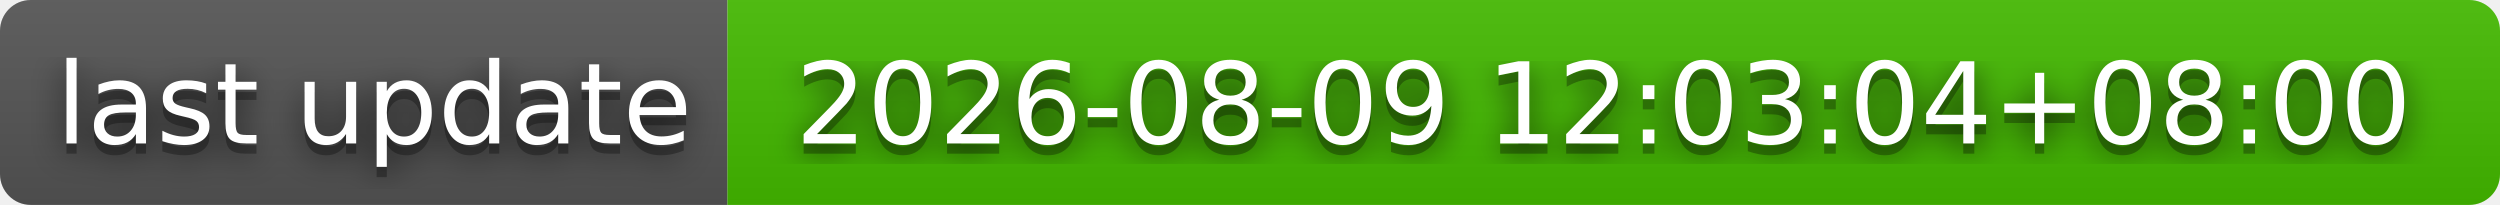
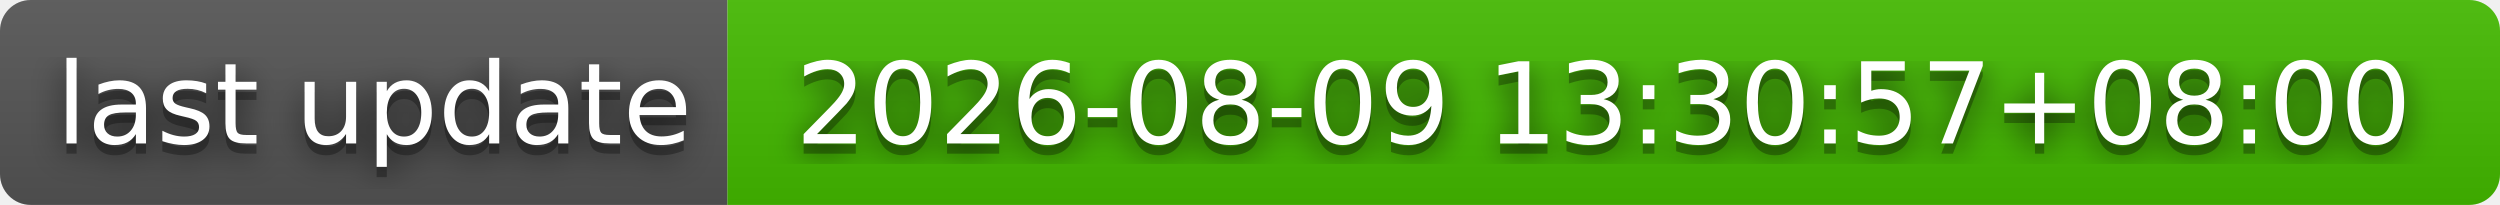
- <svg xmlns="http://www.w3.org/2000/svg" width="244" height="20" role="img" aria-label="last update: 2026-08-09 12:03:04+08:00">
+ <svg xmlns="http://www.w3.org/2000/svg" width="244" height="20" role="img" aria-label="last update: 2026-08-09 13:30:57+08:00">
  <filter id="blur">
    <feGaussianBlur stdDeviation="16" />
  </filter>
  <linearGradient id="s" x2="0" y2="100%">
    <stop offset="0" stop-color="#bbb" stop-opacity=".1" />
    <stop offset="1" stop-opacity=".1" />
  </linearGradient>
  <clipPath id="r">
    <rect width="244" height="20" rx="3" />
  </clipPath>
  <g clip-path="url(#r)">
    <rect width="71" height="20" fill="#555" />
    <rect x="71" width="173" height="20" fill="#4b0" />
    <rect width="244" height="20" fill="url(#s)" />
  </g>
  <g fill="#fff" text-anchor="middle" font-family="Verdana,Geneva,DejaVu Sans,sans-serif" text-rendering="geometricPrecision" font-size="110">
    <g transform="scale(.1)">
      <g aria-hidden="true" fill="#010101">
        <text x="365" y="150" fill-opacity=".8" filter="url(#blur)" textLength="610">last update</text>
        <text x="365" y="150" fill-opacity=".3" textLength="610">last update</text>
      </g>
      <text x="365" y="140" textLength="610">last update</text>
    </g>
    <g transform="scale(.1)">
      <g aria-hidden="true" fill="#010101">
-         <text x="1565" y="150" fill-opacity=".8" filter="url(#blur)" textLength="1630">2026-08-09 12:03:04+08:00</text>
-         <text x="1565" y="150" fill-opacity=".3" textLength="1630">2026-08-09 12:03:04+08:00</text>
+         <text x="1565" y="150" fill-opacity=".8" filter="url(#blur)" textLength="1630">2026-08-09 13:30:57+08:00</text>
+         <text x="1565" y="150" fill-opacity=".3" textLength="1630">2026-08-09 13:30:57+08:00</text>
      </g>
-       <text x="1565" y="140" textLength="1630">2026-08-09 12:03:04+08:00</text>
+       <text x="1565" y="140" textLength="1630">2026-08-09 13:30:57+08:00</text>
    </g>
  </g>
</svg>
